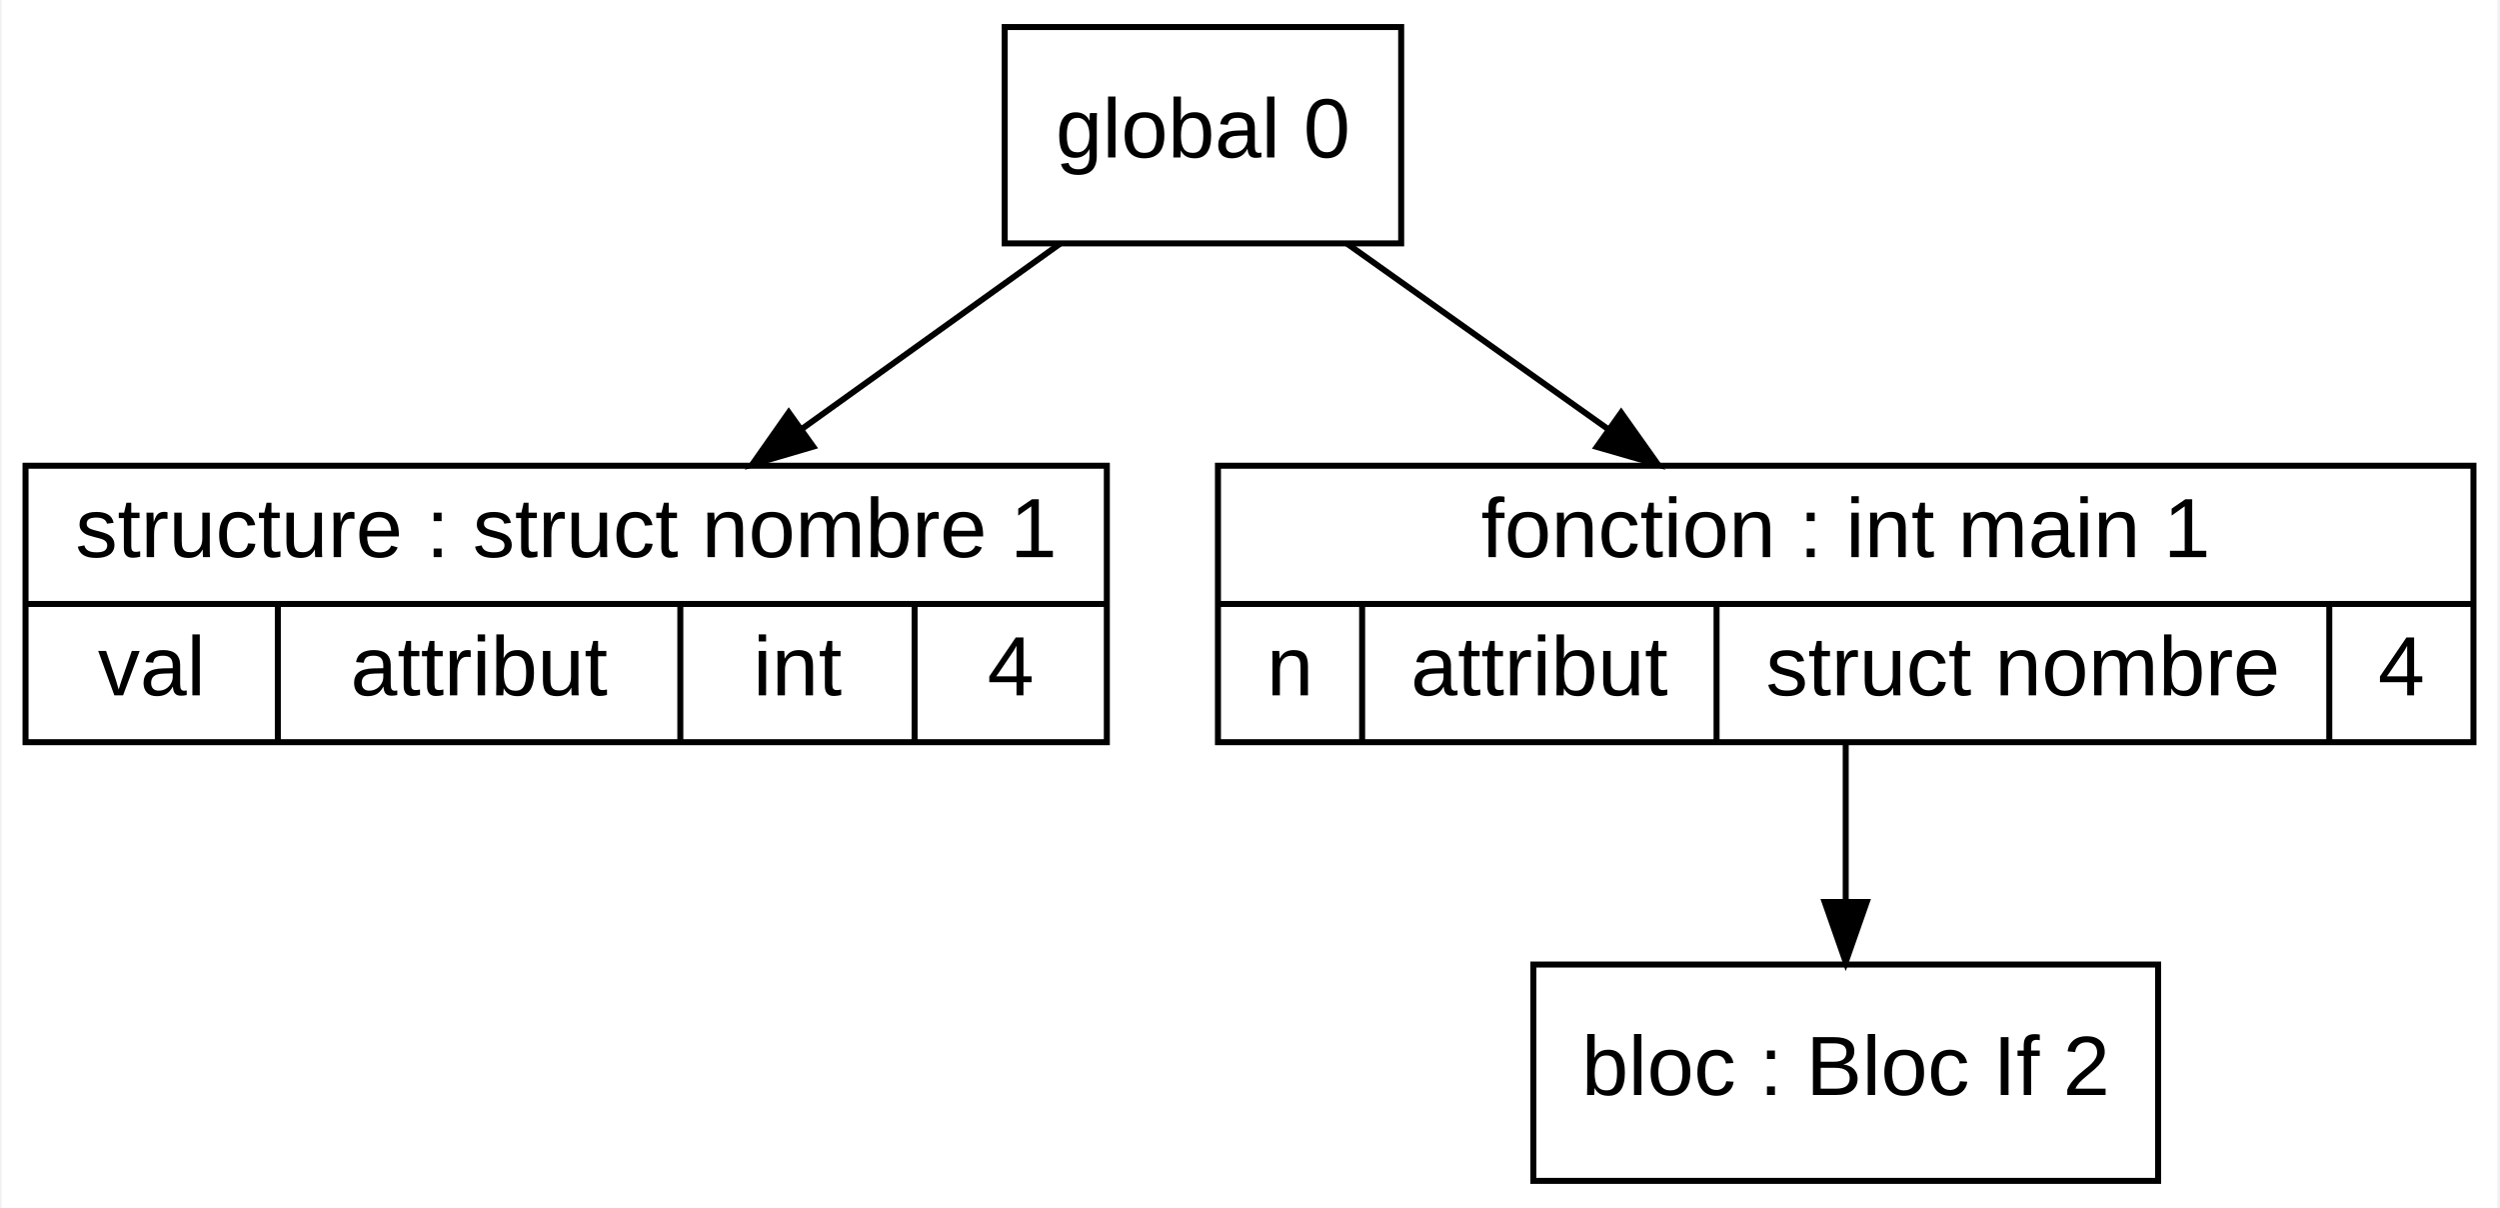
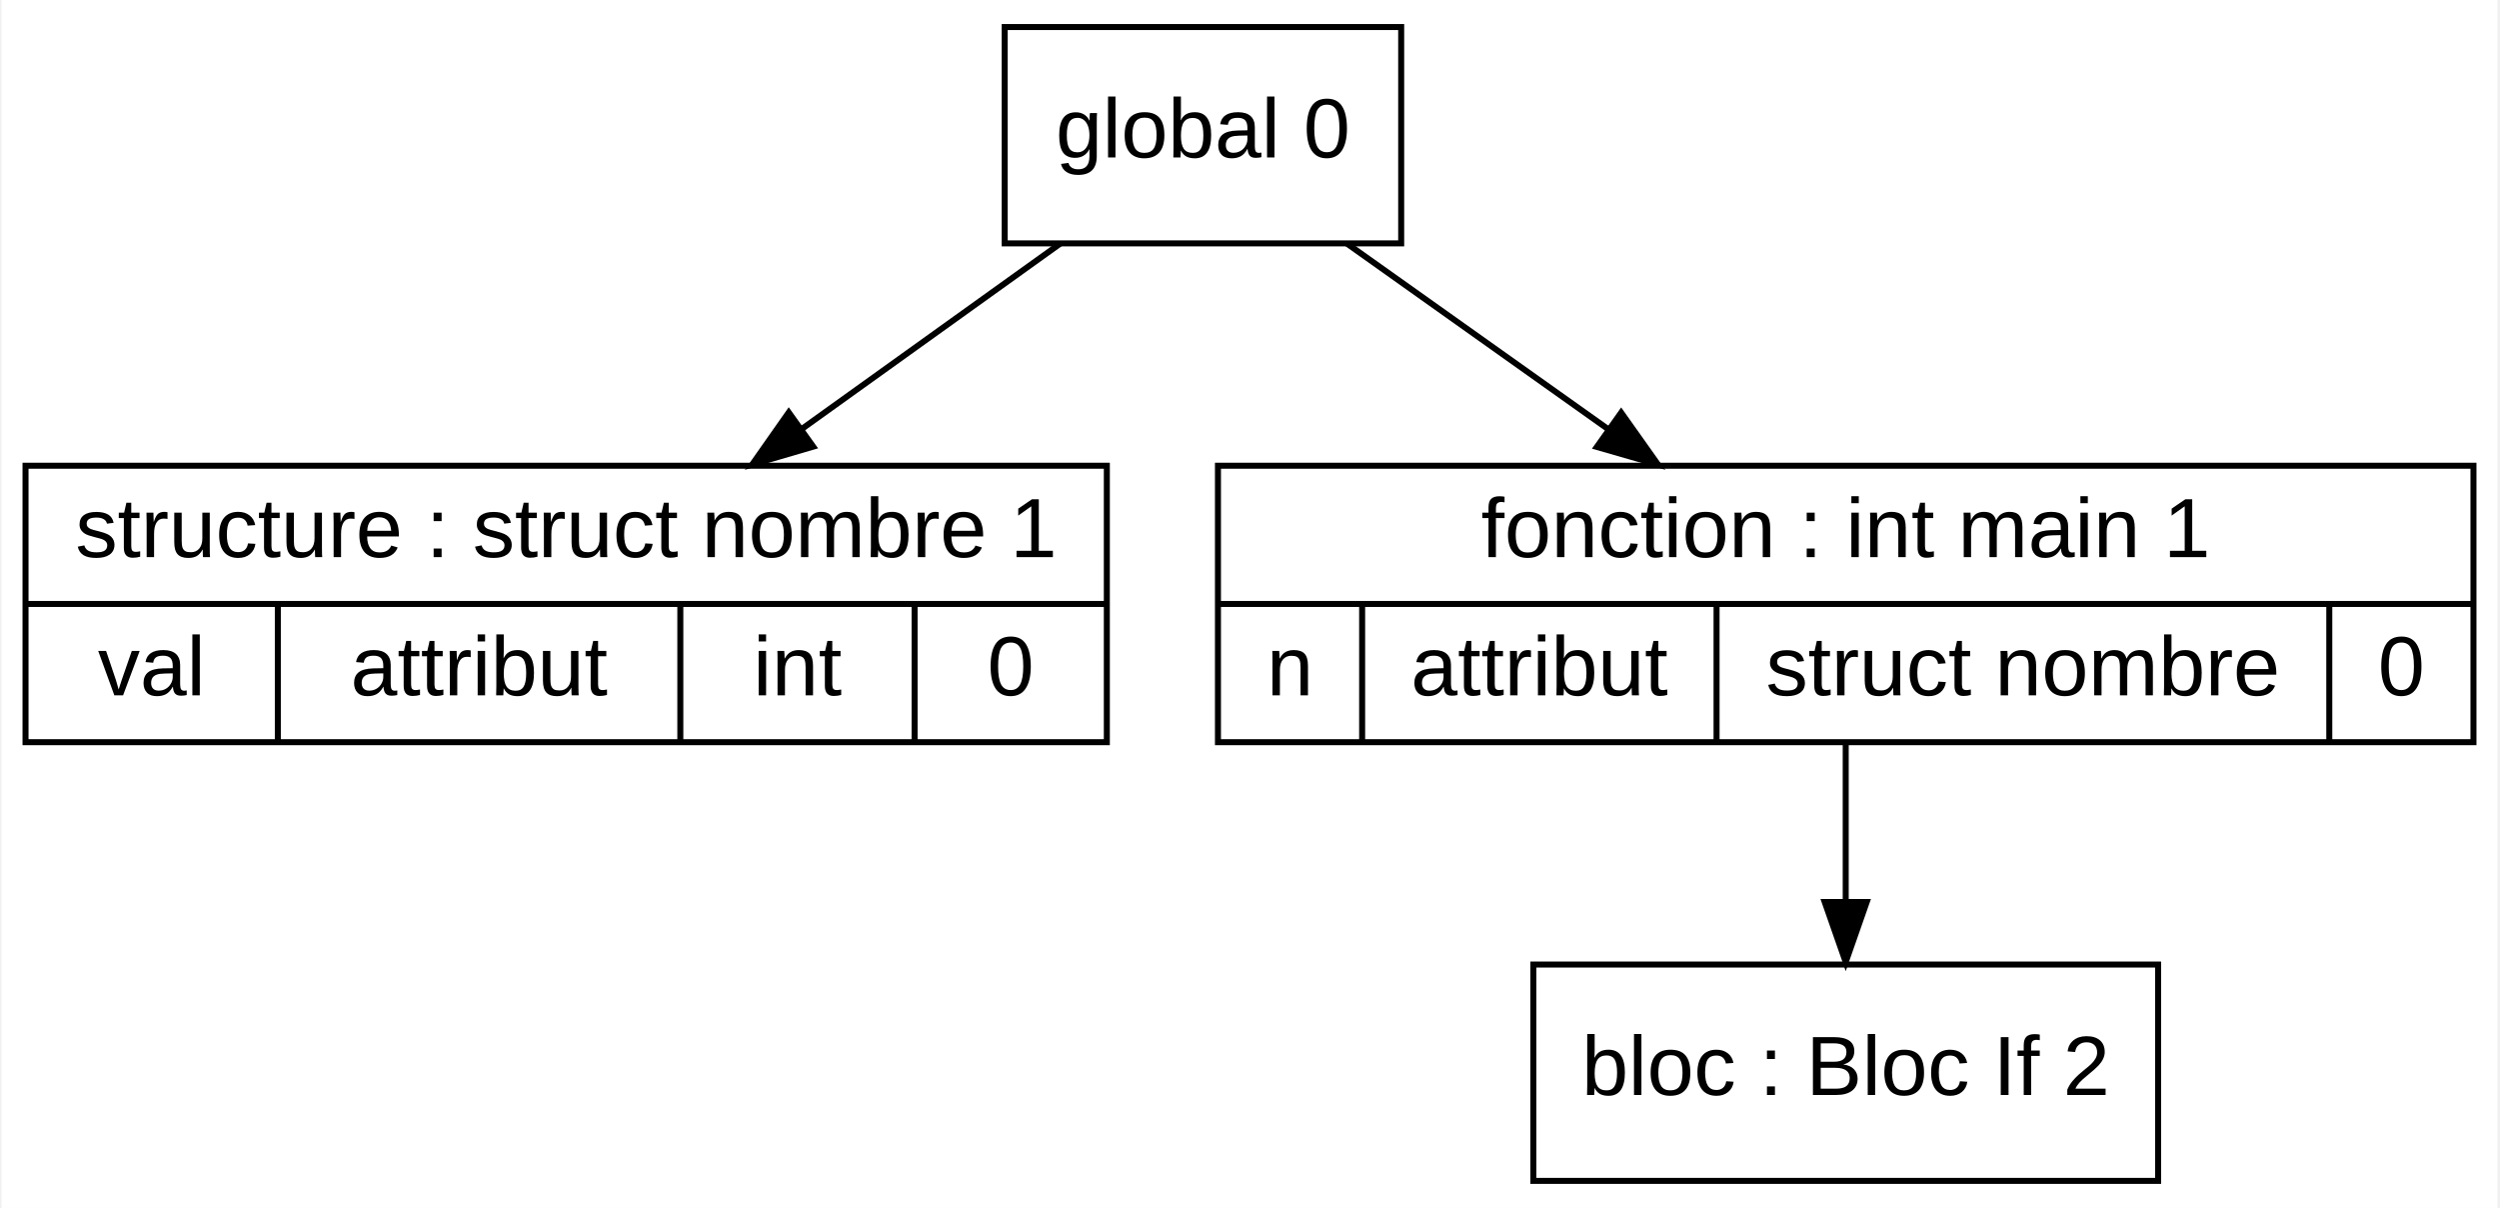
<svg xmlns="http://www.w3.org/2000/svg" width="416pt" height="201pt" viewBox="0.00 0.00 415.50 201.00">
  <g id="graph0" class="graph" transform="scale(1 1) rotate(0) translate(4 197)">
    <polygon fill="white" stroke="transparent" points="-4,4 -4,-197 411.5,-197 411.5,4 -4,4" />
    <g id="node1" class="node">
      <polygon fill="none" stroke="black" points="0,-73.5 0,-119.5 180,-119.5 180,-73.5 0,-73.5" />
      <text text-anchor="middle" x="90" y="-104.3" font-family="Arial" font-size="14.00">structure : struct nombre 1</text>
      <polyline fill="none" stroke="black" points="0,-96.5 180,-96.5 " />
      <text text-anchor="middle" x="21" y="-81.3" font-family="Arial" font-size="14.00">val</text>
      <polyline fill="none" stroke="black" points="42,-73.5 42,-96.5 " />
      <text text-anchor="middle" x="75.5" y="-81.3" font-family="Arial" font-size="14.00">attribut</text>
      <polyline fill="none" stroke="black" points="109,-73.5 109,-96.5 " />
      <text text-anchor="middle" x="128.5" y="-81.3" font-family="Arial" font-size="14.00">int</text>
      <polyline fill="none" stroke="black" points="148,-73.5 148,-96.5 " />
-       <text text-anchor="middle" x="164" y="-81.3" font-family="Arial" font-size="14.00">4</text>
+       <text text-anchor="middle" x="164" y="-81.3" font-family="Arial" font-size="14.00">0</text>
    </g>
    <g id="node2" class="node">
      <polygon fill="none" stroke="black" points="251,-0.5 251,-36.5 355,-36.5 355,-0.5 251,-0.5" />
      <text text-anchor="middle" x="303" y="-14.8" font-family="Arial" font-size="14.00">bloc : Bloc If 2</text>
    </g>
    <g id="node3" class="node">
      <polygon fill="none" stroke="black" points="198.5,-73.5 198.5,-119.5 407.5,-119.5 407.5,-73.5 198.5,-73.5" />
      <text text-anchor="middle" x="303" y="-104.3" font-family="Arial" font-size="14.00">fonction : int main 1</text>
      <polyline fill="none" stroke="black" points="198.5,-96.5 407.5,-96.5 " />
      <text text-anchor="middle" x="210.5" y="-81.3" font-family="Arial" font-size="14.00">n</text>
      <polyline fill="none" stroke="black" points="222.5,-73.5 222.5,-96.5 " />
      <text text-anchor="middle" x="252" y="-81.3" font-family="Arial" font-size="14.00">attribut</text>
      <polyline fill="none" stroke="black" points="281.5,-73.5 281.5,-96.5 " />
      <text text-anchor="middle" x="332.5" y="-81.3" font-family="Arial" font-size="14.00">struct nombre</text>
      <polyline fill="none" stroke="black" points="383.5,-73.5 383.5,-96.5 " />
-       <text text-anchor="middle" x="395.5" y="-81.3" font-family="Arial" font-size="14.00">4</text>
+       <text text-anchor="middle" x="395.5" y="-81.3" font-family="Arial" font-size="14.00">0</text>
    </g>
    <g id="edge3" class="edge">
      <path fill="none" stroke="black" d="M303,-73.11C303,-64.98 303,-55.7 303,-47.17" />
      <polygon fill="black" stroke="black" points="306.5,-46.91 303,-36.91 299.5,-46.91 306.5,-46.91" />
    </g>
    <g id="node4" class="node">
      <polygon fill="none" stroke="black" points="163,-156.5 163,-192.5 229,-192.5 229,-156.5 163,-156.5" />
      <text text-anchor="middle" x="196" y="-170.8" font-family="Arial" font-size="14.00">global 0</text>
    </g>
    <g id="edge1" class="edge">
      <path fill="none" stroke="black" d="M172.21,-156.44C159.56,-147.37 143.67,-135.98 129.25,-125.64" />
      <polygon fill="black" stroke="black" points="131.12,-122.68 120.96,-119.7 127.05,-128.37 131.12,-122.68" />
    </g>
    <g id="edge2" class="edge">
      <path fill="none" stroke="black" d="M220.01,-156.44C232.79,-147.37 248.82,-135.98 263.38,-125.64" />
      <polygon fill="black" stroke="black" points="265.62,-128.34 271.75,-119.7 261.57,-122.63 265.62,-128.34" />
    </g>
  </g>
</svg>
